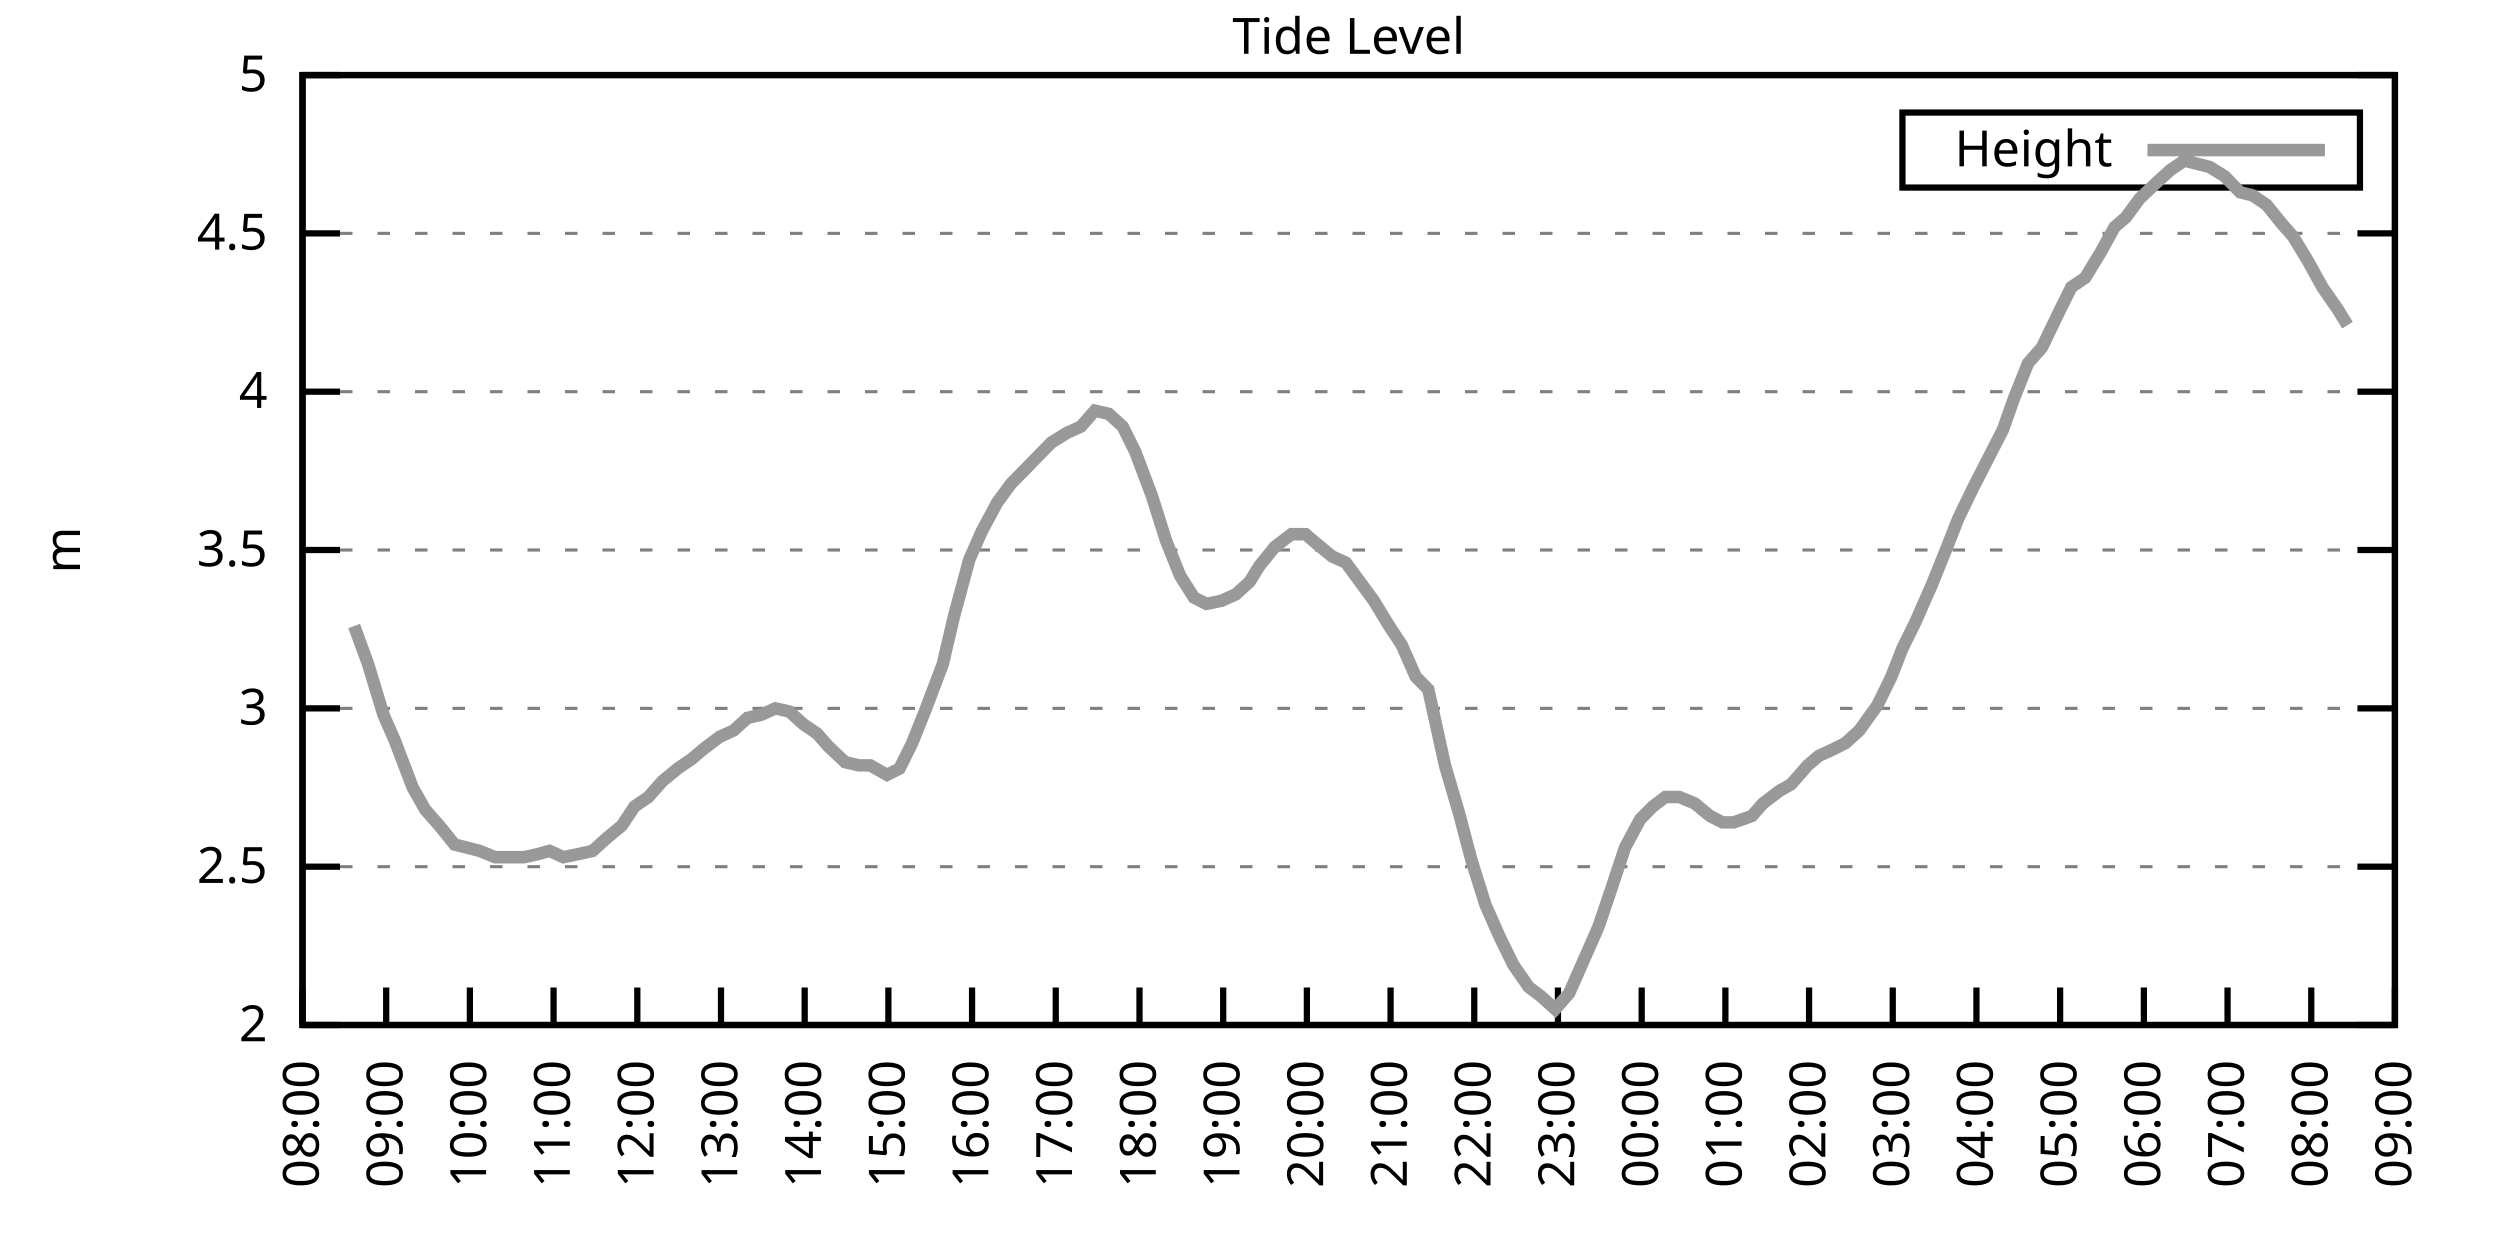
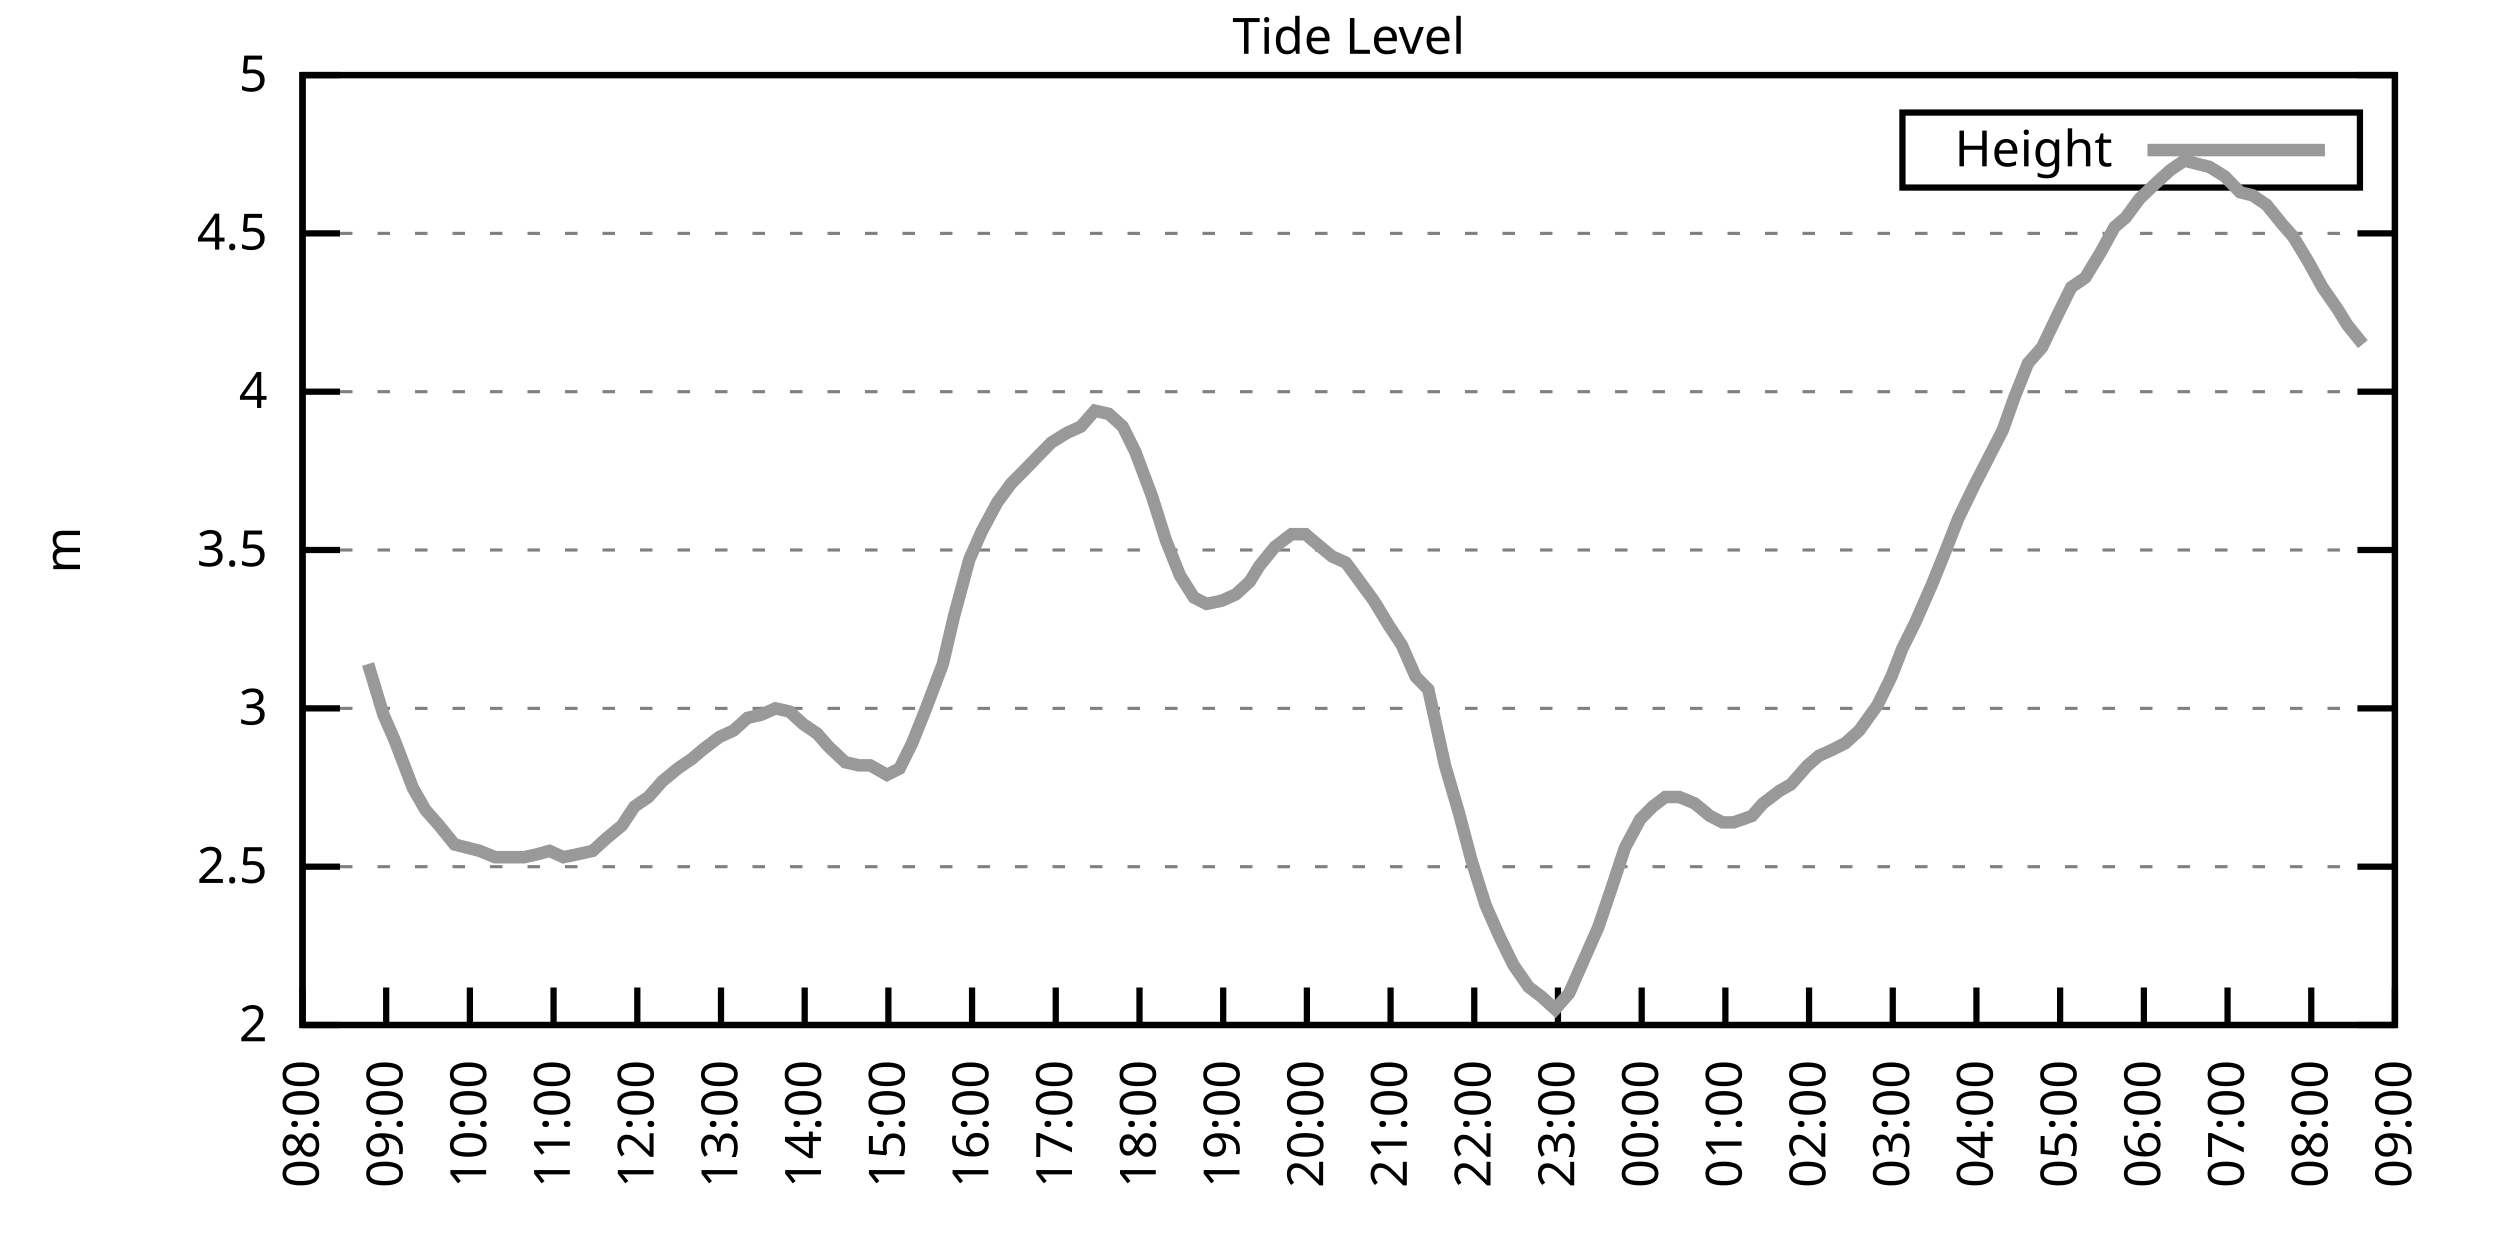
<svg xmlns="http://www.w3.org/2000/svg" xmlns:xlink="http://www.w3.org/1999/xlink" width="400" height="200" viewBox="0 0 400 200">
  <g id="gnuplot_canvas">
    <rect x="0" y="0" width="400" height="200" fill="none" />
    <defs>
      <circle id="gpDot" r="0.5" stroke-width="0.5" stroke="currentColor" />
      <path id="gpPt0" stroke-width="0.333" stroke="currentColor" d="M-1,0 h2 M0,-1 v2" />
      <path id="gpPt1" stroke-width="0.333" stroke="currentColor" d="M-1,-1 L1,1 M1,-1 L-1,1" />
      <path id="gpPt2" stroke-width="0.333" stroke="currentColor" d="M-1,0 L1,0 M0,-1 L0,1 M-1,-1 L1,1 M-1,1 L1,-1" />
      <rect id="gpPt3" stroke-width="0.333" stroke="currentColor" x="-1" y="-1" width="2" height="2" />
      <rect id="gpPt4" stroke-width="0.333" stroke="currentColor" fill="currentColor" x="-1" y="-1" width="2" height="2" />
      <circle id="gpPt5" stroke-width="0.333" stroke="currentColor" cx="0" cy="0" r="1" />
      <use xlink:href="#gpPt5" id="gpPt6" fill="currentColor" stroke="none" />
      <path id="gpPt7" stroke-width="0.333" stroke="currentColor" d="M0,-1.33 L-1.33,0.67 L1.33,0.67 z" />
      <use xlink:href="#gpPt7" id="gpPt8" fill="currentColor" stroke="none" />
      <use xlink:href="#gpPt7" id="gpPt9" stroke="currentColor" transform="rotate(180)" />
      <use xlink:href="#gpPt9" id="gpPt10" fill="currentColor" stroke="none" />
      <use xlink:href="#gpPt3" id="gpPt11" stroke="currentColor" transform="rotate(45)" />
      <use xlink:href="#gpPt11" id="gpPt12" fill="currentColor" stroke="none" />
      <path id="gpPt13" stroke-width="0.333" stroke="currentColor" d="M0,1.330 L1.265,0.411 L0.782,-1.067 L-0.782,-1.076 L-1.265,0.411 z" />
      <use xlink:href="#gpPt13" id="gpPt14" fill="currentColor" stroke="none" />
      <filter id="textbox" filterUnits="objectBoundingBox" x="0" y="0" height="1" width="1">
        <feFlood flood-color="white" flood-opacity="1" result="bgnd" />
        <feComposite in="SourceGraphic" in2="bgnd" operator="atop" />
      </filter>
      <filter id="greybox" filterUnits="objectBoundingBox" x="0" y="0" height="1" width="1">
        <feFlood flood-color="lightgrey" flood-opacity="1" result="grey" />
        <feComposite in="SourceGraphic" in2="grey" operator="atop" />
      </filter>
    </defs>
    <g fill="none" color="white" stroke="currentColor" stroke-width="1.00" stroke-linecap="butt" stroke-linejoin="miter">
</g>
    <g fill="none" color="black" stroke="currentColor" stroke-width="1.00" stroke-linecap="butt" stroke-linejoin="miter">
      <g stroke="none" shape-rendering="crispEdges">
        <polygon fill="rgb(255, 255, 255)" points="48.40,164.00 383.18,164.00 383.18,12.02 48.40,12.02 " />
      </g>
    </g>
    <g fill="none" color="black" stroke="currentColor" stroke-width="1.00" stroke-linecap="butt" stroke-linejoin="miter">
</g>
    <g fill="none" color="black" stroke="black" stroke-width="0.50" stroke-linecap="butt" stroke-linejoin="miter">
</g>
    <g fill="none" color="gray" stroke="currentColor" stroke-width="0.50" stroke-linecap="butt" stroke-linejoin="miter">
      <path stroke="gray" stroke-dasharray="2,4" class="gridline" d="M48.40,164.00 L383.19,164.00  " />
    </g>
    <g fill="none" color="gray" stroke="gray" stroke-width="1.00" stroke-linecap="butt" stroke-linejoin="miter">
</g>
    <g fill="none" color="black" stroke="currentColor" stroke-width="1.00" stroke-linecap="butt" stroke-linejoin="miter">
      <path stroke="black" d="M48.40,164.00 L54.40,164.00 M383.19,164.00 L377.19,164.00  " />
      <g transform="translate(42.80,166.60)" stroke="none" fill="black" font-family="Sans" font-size="8.00" text-anchor="end">
        <text>
          <tspan font-family="Sans"> 2</tspan>
        </text>
      </g>
    </g>
    <g fill="none" color="black" stroke="currentColor" stroke-width="1.00" stroke-linecap="butt" stroke-linejoin="miter">
</g>
    <g fill="none" color="black" stroke="black" stroke-width="0.50" stroke-linecap="butt" stroke-linejoin="miter">
</g>
    <g fill="none" color="gray" stroke="currentColor" stroke-width="0.50" stroke-linecap="butt" stroke-linejoin="miter">
      <path stroke="gray" stroke-dasharray="2,4" class="gridline" d="M48.40,138.67 L383.19,138.67  " />
    </g>
    <g fill="none" color="gray" stroke="gray" stroke-width="1.00" stroke-linecap="butt" stroke-linejoin="miter">
</g>
    <g fill="none" color="black" stroke="currentColor" stroke-width="1.00" stroke-linecap="butt" stroke-linejoin="miter">
      <path stroke="black" d="M48.40,138.67 L54.40,138.67 M383.19,138.67 L377.19,138.67  " />
      <g transform="translate(42.80,141.27)" stroke="none" fill="black" font-family="Sans" font-size="8.00" text-anchor="end">
        <text>
          <tspan font-family="Sans"> 2.5</tspan>
        </text>
      </g>
    </g>
    <g fill="none" color="black" stroke="currentColor" stroke-width="1.00" stroke-linecap="butt" stroke-linejoin="miter">
</g>
    <g fill="none" color="black" stroke="black" stroke-width="0.50" stroke-linecap="butt" stroke-linejoin="miter">
</g>
    <g fill="none" color="gray" stroke="currentColor" stroke-width="0.50" stroke-linecap="butt" stroke-linejoin="miter">
      <path stroke="gray" stroke-dasharray="2,4" class="gridline" d="M48.40,113.34 L383.19,113.34  " />
    </g>
    <g fill="none" color="gray" stroke="gray" stroke-width="1.00" stroke-linecap="butt" stroke-linejoin="miter">
</g>
    <g fill="none" color="black" stroke="currentColor" stroke-width="1.00" stroke-linecap="butt" stroke-linejoin="miter">
      <path stroke="black" d="M48.40,113.34 L54.40,113.34 M383.19,113.34 L377.19,113.34  " />
      <g transform="translate(42.80,115.94)" stroke="none" fill="black" font-family="Sans" font-size="8.00" text-anchor="end">
        <text>
          <tspan font-family="Sans"> 3</tspan>
        </text>
      </g>
    </g>
    <g fill="none" color="black" stroke="currentColor" stroke-width="1.00" stroke-linecap="butt" stroke-linejoin="miter">
</g>
    <g fill="none" color="black" stroke="black" stroke-width="0.50" stroke-linecap="butt" stroke-linejoin="miter">
</g>
    <g fill="none" color="gray" stroke="currentColor" stroke-width="0.50" stroke-linecap="butt" stroke-linejoin="miter">
      <path stroke="gray" stroke-dasharray="2,4" class="gridline" d="M48.40,88.00 L383.19,88.00  " />
    </g>
    <g fill="none" color="gray" stroke="gray" stroke-width="1.00" stroke-linecap="butt" stroke-linejoin="miter">
</g>
    <g fill="none" color="black" stroke="currentColor" stroke-width="1.00" stroke-linecap="butt" stroke-linejoin="miter">
      <path stroke="black" d="M48.40,88.00 L54.40,88.00 M383.19,88.00 L377.19,88.00  " />
      <g transform="translate(42.80,90.60)" stroke="none" fill="black" font-family="Sans" font-size="8.00" text-anchor="end">
        <text>
          <tspan font-family="Sans"> 3.5</tspan>
        </text>
      </g>
    </g>
    <g fill="none" color="black" stroke="currentColor" stroke-width="1.00" stroke-linecap="butt" stroke-linejoin="miter">
</g>
    <g fill="none" color="black" stroke="black" stroke-width="0.50" stroke-linecap="butt" stroke-linejoin="miter">
</g>
    <g fill="none" color="gray" stroke="currentColor" stroke-width="0.50" stroke-linecap="butt" stroke-linejoin="miter">
      <path stroke="gray" stroke-dasharray="2,4" class="gridline" d="M48.40,62.67 L383.19,62.67  " />
    </g>
    <g fill="none" color="gray" stroke="gray" stroke-width="1.00" stroke-linecap="butt" stroke-linejoin="miter">
</g>
    <g fill="none" color="black" stroke="currentColor" stroke-width="1.00" stroke-linecap="butt" stroke-linejoin="miter">
      <path stroke="black" d="M48.40,62.67 L54.40,62.67 M383.19,62.67 L377.19,62.67  " />
      <g transform="translate(42.80,65.27)" stroke="none" fill="black" font-family="Sans" font-size="8.00" text-anchor="end">
        <text>
          <tspan font-family="Sans"> 4</tspan>
        </text>
      </g>
    </g>
    <g fill="none" color="black" stroke="currentColor" stroke-width="1.00" stroke-linecap="butt" stroke-linejoin="miter">
</g>
    <g fill="none" color="black" stroke="black" stroke-width="0.50" stroke-linecap="butt" stroke-linejoin="miter">
</g>
    <g fill="none" color="gray" stroke="currentColor" stroke-width="0.50" stroke-linecap="butt" stroke-linejoin="miter">
      <path stroke="gray" stroke-dasharray="2,4" class="gridline" d="M48.40,37.34 L383.19,37.34  " />
    </g>
    <g fill="none" color="gray" stroke="gray" stroke-width="1.00" stroke-linecap="butt" stroke-linejoin="miter">
</g>
    <g fill="none" color="black" stroke="currentColor" stroke-width="1.00" stroke-linecap="butt" stroke-linejoin="miter">
      <path stroke="black" d="M48.40,37.34 L54.40,37.34 M383.19,37.34 L377.19,37.34  " />
      <g transform="translate(42.80,39.94)" stroke="none" fill="black" font-family="Sans" font-size="8.00" text-anchor="end">
        <text>
          <tspan font-family="Sans"> 4.5</tspan>
        </text>
      </g>
    </g>
    <g fill="none" color="black" stroke="currentColor" stroke-width="1.00" stroke-linecap="butt" stroke-linejoin="miter">
</g>
    <g fill="none" color="black" stroke="black" stroke-width="0.50" stroke-linecap="butt" stroke-linejoin="miter">
</g>
    <g fill="none" color="gray" stroke="currentColor" stroke-width="0.50" stroke-linecap="butt" stroke-linejoin="miter">
      <path stroke="gray" stroke-dasharray="2,4" class="gridline" d="M48.40,12.01 L383.19,12.01  " />
    </g>
    <g fill="none" color="gray" stroke="gray" stroke-width="1.00" stroke-linecap="butt" stroke-linejoin="miter">
</g>
    <g fill="none" color="black" stroke="currentColor" stroke-width="1.00" stroke-linecap="butt" stroke-linejoin="miter">
      <path stroke="black" d="M48.40,12.01 L54.40,12.01 M383.19,12.01 L377.19,12.01  " />
      <g transform="translate(42.80,14.61)" stroke="none" fill="black" font-family="Sans" font-size="8.00" text-anchor="end">
        <text>
          <tspan font-family="Sans"> 5</tspan>
        </text>
      </g>
    </g>
    <g fill="none" color="black" stroke="currentColor" stroke-width="1.00" stroke-linecap="butt" stroke-linejoin="miter">
      <path stroke="black" d="M48.40,164.00 L48.40,158.00  " />
      <g transform="translate(51.00,169.60) rotate(270.00)" stroke="none" fill="black" font-family="Sans" font-size="8.00" text-anchor="end">
        <text>
          <tspan font-family="Sans">08:00</tspan>
        </text>
      </g>
    </g>
    <g fill="none" color="black" stroke="currentColor" stroke-width="1.00" stroke-linecap="butt" stroke-linejoin="miter">
      <path stroke="black" d="M61.79,164.00 L61.79,158.00  " />
      <g transform="translate(64.39,169.60) rotate(270.00)" stroke="none" fill="black" font-family="Sans" font-size="8.00" text-anchor="end">
        <text>
          <tspan font-family="Sans">09:00</tspan>
        </text>
      </g>
    </g>
    <g fill="none" color="black" stroke="currentColor" stroke-width="1.00" stroke-linecap="butt" stroke-linejoin="miter">
      <path stroke="black" d="M75.18,164.00 L75.18,158.00  " />
      <g transform="translate(77.78,169.60) rotate(270.00)" stroke="none" fill="black" font-family="Sans" font-size="8.00" text-anchor="end">
        <text>
          <tspan font-family="Sans">10:00</tspan>
        </text>
      </g>
    </g>
    <g fill="none" color="black" stroke="currentColor" stroke-width="1.00" stroke-linecap="butt" stroke-linejoin="miter">
      <path stroke="black" d="M88.57,164.00 L88.57,158.00  " />
      <g transform="translate(91.17,169.60) rotate(270.00)" stroke="none" fill="black" font-family="Sans" font-size="8.00" text-anchor="end">
        <text>
          <tspan font-family="Sans">11:00</tspan>
        </text>
      </g>
    </g>
    <g fill="none" color="black" stroke="currentColor" stroke-width="1.00" stroke-linecap="butt" stroke-linejoin="miter">
      <path stroke="black" d="M101.97,164.00 L101.97,158.00  " />
      <g transform="translate(104.57,169.60) rotate(270.00)" stroke="none" fill="black" font-family="Sans" font-size="8.00" text-anchor="end">
        <text>
          <tspan font-family="Sans">12:00</tspan>
        </text>
      </g>
    </g>
    <g fill="none" color="black" stroke="currentColor" stroke-width="1.00" stroke-linecap="butt" stroke-linejoin="miter">
      <path stroke="black" d="M115.36,164.00 L115.36,158.00  " />
      <g transform="translate(117.96,169.60) rotate(270.00)" stroke="none" fill="black" font-family="Sans" font-size="8.00" text-anchor="end">
        <text>
          <tspan font-family="Sans">13:00</tspan>
        </text>
      </g>
    </g>
    <g fill="none" color="black" stroke="currentColor" stroke-width="1.00" stroke-linecap="butt" stroke-linejoin="miter">
      <path stroke="black" d="M128.75,164.00 L128.75,158.00  " />
      <g transform="translate(131.35,169.60) rotate(270.00)" stroke="none" fill="black" font-family="Sans" font-size="8.00" text-anchor="end">
        <text>
          <tspan font-family="Sans">14:00</tspan>
        </text>
      </g>
    </g>
    <g fill="none" color="black" stroke="currentColor" stroke-width="1.00" stroke-linecap="butt" stroke-linejoin="miter">
      <path stroke="black" d="M142.14,164.00 L142.14,158.00  " />
      <g transform="translate(144.74,169.60) rotate(270.00)" stroke="none" fill="black" font-family="Sans" font-size="8.00" text-anchor="end">
        <text>
          <tspan font-family="Sans">15:00</tspan>
        </text>
      </g>
    </g>
    <g fill="none" color="black" stroke="currentColor" stroke-width="1.00" stroke-linecap="butt" stroke-linejoin="miter">
      <path stroke="black" d="M155.53,164.00 L155.53,158.00  " />
      <g transform="translate(158.13,169.60) rotate(270.00)" stroke="none" fill="black" font-family="Sans" font-size="8.00" text-anchor="end">
        <text>
          <tspan font-family="Sans">16:00</tspan>
        </text>
      </g>
    </g>
    <g fill="none" color="black" stroke="currentColor" stroke-width="1.00" stroke-linecap="butt" stroke-linejoin="miter">
      <path stroke="black" d="M168.92,164.00 L168.92,158.00  " />
      <g transform="translate(171.52,169.60) rotate(270.00)" stroke="none" fill="black" font-family="Sans" font-size="8.00" text-anchor="end">
        <text>
          <tspan font-family="Sans">17:00</tspan>
        </text>
      </g>
    </g>
    <g fill="none" color="black" stroke="currentColor" stroke-width="1.00" stroke-linecap="butt" stroke-linejoin="miter">
      <path stroke="black" d="M182.32,164.00 L182.32,158.00  " />
      <g transform="translate(184.92,169.60) rotate(270.00)" stroke="none" fill="black" font-family="Sans" font-size="8.00" text-anchor="end">
        <text>
          <tspan font-family="Sans">18:00</tspan>
        </text>
      </g>
    </g>
    <g fill="none" color="black" stroke="currentColor" stroke-width="1.00" stroke-linecap="butt" stroke-linejoin="miter">
      <path stroke="black" d="M195.71,164.00 L195.71,158.00  " />
      <g transform="translate(198.31,169.60) rotate(270.00)" stroke="none" fill="black" font-family="Sans" font-size="8.00" text-anchor="end">
        <text>
          <tspan font-family="Sans">19:00</tspan>
        </text>
      </g>
    </g>
    <g fill="none" color="black" stroke="currentColor" stroke-width="1.00" stroke-linecap="butt" stroke-linejoin="miter">
      <path stroke="black" d="M209.10,164.00 L209.10,158.00  " />
      <g transform="translate(211.70,169.60) rotate(270.00)" stroke="none" fill="black" font-family="Sans" font-size="8.00" text-anchor="end">
        <text>
          <tspan font-family="Sans">20:00</tspan>
        </text>
      </g>
    </g>
    <g fill="none" color="black" stroke="currentColor" stroke-width="1.00" stroke-linecap="butt" stroke-linejoin="miter">
      <path stroke="black" d="M222.49,164.00 L222.49,158.00  " />
      <g transform="translate(225.09,169.60) rotate(270.00)" stroke="none" fill="black" font-family="Sans" font-size="8.00" text-anchor="end">
        <text>
          <tspan font-family="Sans">21:00</tspan>
        </text>
      </g>
    </g>
    <g fill="none" color="black" stroke="currentColor" stroke-width="1.00" stroke-linecap="butt" stroke-linejoin="miter">
      <path stroke="black" d="M235.88,164.00 L235.88,158.00  " />
      <g transform="translate(238.48,169.60) rotate(270.00)" stroke="none" fill="black" font-family="Sans" font-size="8.00" text-anchor="end">
        <text>
          <tspan font-family="Sans">22:00</tspan>
        </text>
      </g>
    </g>
    <g fill="none" color="black" stroke="currentColor" stroke-width="1.00" stroke-linecap="butt" stroke-linejoin="miter">
      <path stroke="black" d="M249.27,164.00 L249.27,158.00  " />
      <g transform="translate(251.87,169.60) rotate(270.00)" stroke="none" fill="black" font-family="Sans" font-size="8.00" text-anchor="end">
        <text>
          <tspan font-family="Sans">23:00</tspan>
        </text>
      </g>
    </g>
    <g fill="none" color="black" stroke="currentColor" stroke-width="1.00" stroke-linecap="butt" stroke-linejoin="miter">
      <path stroke="black" d="M262.67,164.00 L262.67,158.00  " />
      <g transform="translate(265.27,169.60) rotate(270.00)" stroke="none" fill="black" font-family="Sans" font-size="8.00" text-anchor="end">
        <text>
          <tspan font-family="Sans">00:00</tspan>
        </text>
      </g>
    </g>
    <g fill="none" color="black" stroke="currentColor" stroke-width="1.00" stroke-linecap="butt" stroke-linejoin="miter">
      <path stroke="black" d="M276.06,164.00 L276.06,158.00  " />
      <g transform="translate(278.66,169.60) rotate(270.00)" stroke="none" fill="black" font-family="Sans" font-size="8.00" text-anchor="end">
        <text>
          <tspan font-family="Sans">01:00</tspan>
        </text>
      </g>
    </g>
    <g fill="none" color="black" stroke="currentColor" stroke-width="1.00" stroke-linecap="butt" stroke-linejoin="miter">
      <path stroke="black" d="M289.45,164.00 L289.45,158.00  " />
      <g transform="translate(292.05,169.60) rotate(270.00)" stroke="none" fill="black" font-family="Sans" font-size="8.00" text-anchor="end">
        <text>
          <tspan font-family="Sans">02:00</tspan>
        </text>
      </g>
    </g>
    <g fill="none" color="black" stroke="currentColor" stroke-width="1.00" stroke-linecap="butt" stroke-linejoin="miter">
      <path stroke="black" d="M302.84,164.00 L302.84,158.00  " />
      <g transform="translate(305.44,169.60) rotate(270.00)" stroke="none" fill="black" font-family="Sans" font-size="8.00" text-anchor="end">
        <text>
          <tspan font-family="Sans">03:00</tspan>
        </text>
      </g>
    </g>
    <g fill="none" color="black" stroke="currentColor" stroke-width="1.00" stroke-linecap="butt" stroke-linejoin="miter">
      <path stroke="black" d="M316.23,164.00 L316.23,158.00  " />
      <g transform="translate(318.83,169.60) rotate(270.00)" stroke="none" fill="black" font-family="Sans" font-size="8.00" text-anchor="end">
        <text>
          <tspan font-family="Sans">04:00</tspan>
        </text>
      </g>
    </g>
    <g fill="none" color="black" stroke="currentColor" stroke-width="1.00" stroke-linecap="butt" stroke-linejoin="miter">
      <path stroke="black" d="M329.62,164.00 L329.62,158.00  " />
      <g transform="translate(332.22,169.60) rotate(270.00)" stroke="none" fill="black" font-family="Sans" font-size="8.00" text-anchor="end">
        <text>
          <tspan font-family="Sans">05:00</tspan>
        </text>
      </g>
    </g>
    <g fill="none" color="black" stroke="currentColor" stroke-width="1.00" stroke-linecap="butt" stroke-linejoin="miter">
      <path stroke="black" d="M343.02,164.00 L343.02,158.00  " />
      <g transform="translate(345.62,169.60) rotate(270.00)" stroke="none" fill="black" font-family="Sans" font-size="8.00" text-anchor="end">
        <text>
          <tspan font-family="Sans">06:00</tspan>
        </text>
      </g>
    </g>
    <g fill="none" color="black" stroke="currentColor" stroke-width="1.00" stroke-linecap="butt" stroke-linejoin="miter">
      <path stroke="black" d="M356.41,164.00 L356.41,158.00  " />
      <g transform="translate(359.01,169.60) rotate(270.00)" stroke="none" fill="black" font-family="Sans" font-size="8.00" text-anchor="end">
        <text>
          <tspan font-family="Sans">07:00</tspan>
        </text>
      </g>
    </g>
    <g fill="none" color="black" stroke="currentColor" stroke-width="1.00" stroke-linecap="butt" stroke-linejoin="miter">
      <path stroke="black" d="M369.80,164.00 L369.80,158.00  " />
      <g transform="translate(372.40,169.60) rotate(270.00)" stroke="none" fill="black" font-family="Sans" font-size="8.00" text-anchor="end">
        <text>
          <tspan font-family="Sans">08:00</tspan>
        </text>
      </g>
    </g>
    <g fill="none" color="black" stroke="currentColor" stroke-width="1.00" stroke-linecap="butt" stroke-linejoin="miter">
      <path stroke="black" d="M383.19,164.00 L383.19,158.00  " />
      <g transform="translate(385.79,169.60) rotate(270.00)" stroke="none" fill="black" font-family="Sans" font-size="8.00" text-anchor="end">
        <text>
          <tspan font-family="Sans">09:00</tspan>
        </text>
      </g>
    </g>
    <g fill="none" color="black" stroke="currentColor" stroke-width="1.00" stroke-linecap="butt" stroke-linejoin="miter">
</g>
    <g fill="none" color="black" stroke="currentColor" stroke-width="1.00" stroke-linecap="butt" stroke-linejoin="miter">
      <path stroke="black" d="M48.40,12.01 L48.40,164.00 L383.19,164.00 L383.19,12.01 L48.40,12.01 Z  " />
    </g>
    <g fill="none" color="black" stroke="currentColor" stroke-width="1.00" stroke-linecap="butt" stroke-linejoin="miter">
</g>
    <g fill="none" color="black" stroke="currentColor" stroke-width="1.00" stroke-linecap="butt" stroke-linejoin="miter">
      <path stroke="black" d="M304.39,30.01 L304.39,18.01 L377.59,18.01 L377.59,30.01 L304.39,30.01 Z  " />
    </g>
    <g id="Tide_level_plot_1">
      <g fill="none" color="white" stroke="black" stroke-width="2.00" stroke-linecap="butt" stroke-linejoin="miter">
</g>
      <g fill="none" color="black" stroke="currentColor" stroke-width="2.00" stroke-linecap="butt" stroke-linejoin="miter">
        <g transform="translate(337.99,26.61)" stroke="none" fill="black" font-family="Sans" font-size="8.00" text-anchor="end">
          <text>
            <tspan font-family="Sans">Height</tspan>
          </text>
        </g>
      </g>
      <g fill="none" color="black" stroke="currentColor" stroke-width="2.00" stroke-linecap="butt" stroke-linejoin="miter">
-         <path stroke="rgb(153, 153, 153)" d="M343.59,24.01 L371.99,24.01 M56.66,100.16 L58.89,106.24 L61.35,114.35 L63.13,118.40 L66.03,126.00 L68.04,129.55   L70.27,132.08 L72.73,135.12 L74.74,135.63 L76.75,136.14 L79.20,137.15 L81.43,137.15 L83.89,137.15 L86.12,136.64   L87.91,136.14 L90.14,137.15 L92.59,136.64 L94.82,136.14 L97.06,134.11 L99.51,132.08 L101.52,129.04 L103.75,127.52   L105.98,124.99 L108.44,122.96 L110.67,121.44 L112.46,119.92 L115.13,117.90 L117.37,116.88 L119.60,114.86 L121.83,114.35   L124.06,113.34 L126.29,113.84 L128.53,115.87 L130.76,117.39 L132.54,119.42 L135.22,121.95 L137.45,122.46 L139.24,122.46   L141.92,123.98 L143.93,122.96 L145.94,118.91 L148.17,113.34 L150.85,106.24 L152.63,98.64 L155.09,89.52 L157.10,84.97   L159.55,80.41 L161.78,77.37 L163.79,75.34 L166.25,72.81 L168.25,70.78 L170.71,69.26 L172.94,68.25 L175.17,65.71   L177.41,66.22 L179.64,68.25 L181.65,72.30 L184.32,79.39 L186.56,86.49 L188.79,92.06 L191.02,95.60 L193.03,96.62   L195.48,96.11 L197.72,95.10 L199.95,93.07 L201.51,90.54 L203.97,87.50 L206.64,85.47 L208.88,85.47 L210.66,86.99   L213.12,89.02 L215.35,90.03 L217.58,93.07 L219.81,96.11 L222.27,100.16 L224.28,103.20 L226.51,108.27 L228.52,110.30   L231.20,122.46 L233.43,130.06 L235.44,137.66 L237.67,144.75 L239.90,149.81 L242.13,154.37 L244.59,157.92 L246.60,159.44   L248.83,161.47 L251.06,158.93 L253.29,153.87 L255.75,148.29 L257.98,141.71 L259.99,135.63 L262.44,131.07 L264.45,129.04   L266.46,127.52 L268.69,127.52 L271.15,128.54 L273.60,130.56 L275.61,131.58 L277.40,131.58 L280.30,130.56 L282.08,128.54   L284.76,126.51 L286.55,125.50 L289.23,122.46 L291.01,120.94 L293.24,119.92 L295.25,118.91 L297.48,116.88 L300.39,112.83   L302.62,108.27 L304.40,103.71 L306.41,99.66 L309.09,93.58 L311.54,87.50 L313.33,82.94 L315.79,77.87 L317.35,74.83   L320.47,68.75 L322.26,63.69 L324.49,58.11 L326.72,55.58 L329.40,50.01 L331.41,45.95 L333.64,44.43 L336.10,40.38   L338.33,36.33 L340.11,34.81 L342.35,31.77 L345.02,29.24 L347.26,27.21 L349.49,25.69 L351.50,26.20 L353.51,26.70   L355.96,28.22 L358.42,30.76 L360.42,31.26 L362.66,32.78 L365.11,35.82 L366.90,37.85 L369.35,41.90 L371.58,45.95   L374.04,49.50 L375.60,52.03  " />
+         <path stroke="rgb(153, 153, 153)" d="M343.59,24.01 L371.99,24.01 M58.89,106.24 L61.35,114.35 L63.13,118.40 L66.03,126.00 L68.04,129.55 L70.27,132.08   L72.73,135.12 L74.74,135.63 L76.75,136.14 L79.20,137.15 L81.43,137.15 L83.89,137.15 L86.12,136.64 L87.91,136.14   L90.14,137.15 L92.59,136.64 L94.82,136.14 L97.06,134.11 L99.51,132.08 L101.52,129.04 L103.75,127.52 L105.98,124.99   L108.44,122.96 L110.67,121.44 L112.46,119.92 L115.13,117.90 L117.37,116.88 L119.60,114.86 L121.83,114.35 L124.06,113.34   L126.29,113.84 L128.53,115.87 L130.76,117.39 L132.54,119.42 L135.22,121.95 L137.45,122.46 L139.24,122.46 L141.92,123.98   L143.93,122.96 L145.94,118.91 L148.17,113.34 L150.85,106.24 L152.63,98.64 L155.09,89.52 L157.10,84.97 L159.55,80.41   L161.78,77.37 L163.79,75.34 L166.25,72.81 L168.25,70.78 L170.71,69.26 L172.94,68.25 L175.17,65.71 L177.41,66.22   L179.64,68.25 L181.65,72.30 L184.32,79.39 L186.56,86.49 L188.79,92.06 L191.02,95.60 L193.03,96.62 L195.48,96.11   L197.72,95.10 L199.95,93.07 L201.51,90.54 L203.97,87.50 L206.64,85.47 L208.88,85.47 L210.66,86.99 L213.12,89.02   L215.35,90.03 L217.58,93.07 L219.81,96.11 L222.27,100.16 L224.28,103.20 L226.51,108.27 L228.52,110.30 L231.20,122.46   L233.43,130.06 L235.44,137.66 L237.67,144.75 L239.90,149.81 L242.13,154.37 L244.59,157.92 L246.60,159.44 L248.83,161.47   L251.06,158.93 L253.29,153.87 L255.75,148.29 L257.98,141.71 L259.99,135.63 L262.44,131.07 L264.45,129.04 L266.46,127.52   L268.69,127.52 L271.15,128.54 L273.60,130.56 L275.61,131.58 L277.40,131.58 L280.30,130.56 L282.08,128.54 L284.76,126.51   L286.55,125.50 L289.23,122.46 L291.01,120.94 L293.24,119.92 L295.25,118.91 L297.48,116.88 L300.39,112.83 L302.62,108.27   L304.40,103.71 L306.41,99.66 L309.09,93.58 L311.54,87.50 L313.33,82.94 L315.79,77.87 L317.35,74.83 L320.47,68.75   L322.26,63.69 L324.49,58.11 L326.72,55.58 L329.40,50.01 L331.41,45.95 L333.64,44.43 L336.10,40.38 L338.33,36.33   L340.11,34.81 L342.35,31.77 L345.02,29.24 L347.26,27.21 L349.49,25.69 L351.50,26.20 L353.51,26.70 L355.96,28.22   L358.42,30.76 L360.42,31.26 L362.66,32.78 L365.11,35.82 L366.90,37.85 L369.35,41.90 L371.58,45.95 L374.04,49.50   L375.60,52.03 L378.06,55.07  " />
      </g>
    </g>
    <g fill="none" color="black" stroke="currentColor" stroke-width="2.00" stroke-linecap="butt" stroke-linejoin="miter">
</g>
    <g fill="none" color="black" stroke="black" stroke-width="1.00" stroke-linecap="butt" stroke-linejoin="miter">
</g>
    <g fill="none" color="black" stroke="currentColor" stroke-width="1.00" stroke-linecap="butt" stroke-linejoin="miter">
      <path stroke="black" d="M48.40,12.01 L48.40,164.00 L383.19,164.00 L383.19,12.01 L48.40,12.01 Z  " />
      <g transform="translate(12.80,88.01) rotate(270.00)" stroke="none" fill="black" font-family="Sans" font-size="8.00" text-anchor="middle">
        <text>
          <tspan font-family="Sans">m</tspan>
        </text>
      </g>
    </g>
    <g fill="none" color="black" stroke="currentColor" stroke-width="1.00" stroke-linecap="butt" stroke-linejoin="miter">
</g>
    <g fill="none" color="black" stroke="currentColor" stroke-width="1.00" stroke-linecap="butt" stroke-linejoin="miter">
      <g transform="translate(215.79,8.61)" stroke="none" fill="black" font-family="Sans" font-size="8.00" text-anchor="middle">
        <text>
          <tspan font-family="Sans">Tide Level</tspan>
        </text>
      </g>
    </g>
    <g fill="none" color="black" stroke="currentColor" stroke-width="1.00" stroke-linecap="butt" stroke-linejoin="miter">
</g>
  </g>
</svg>
